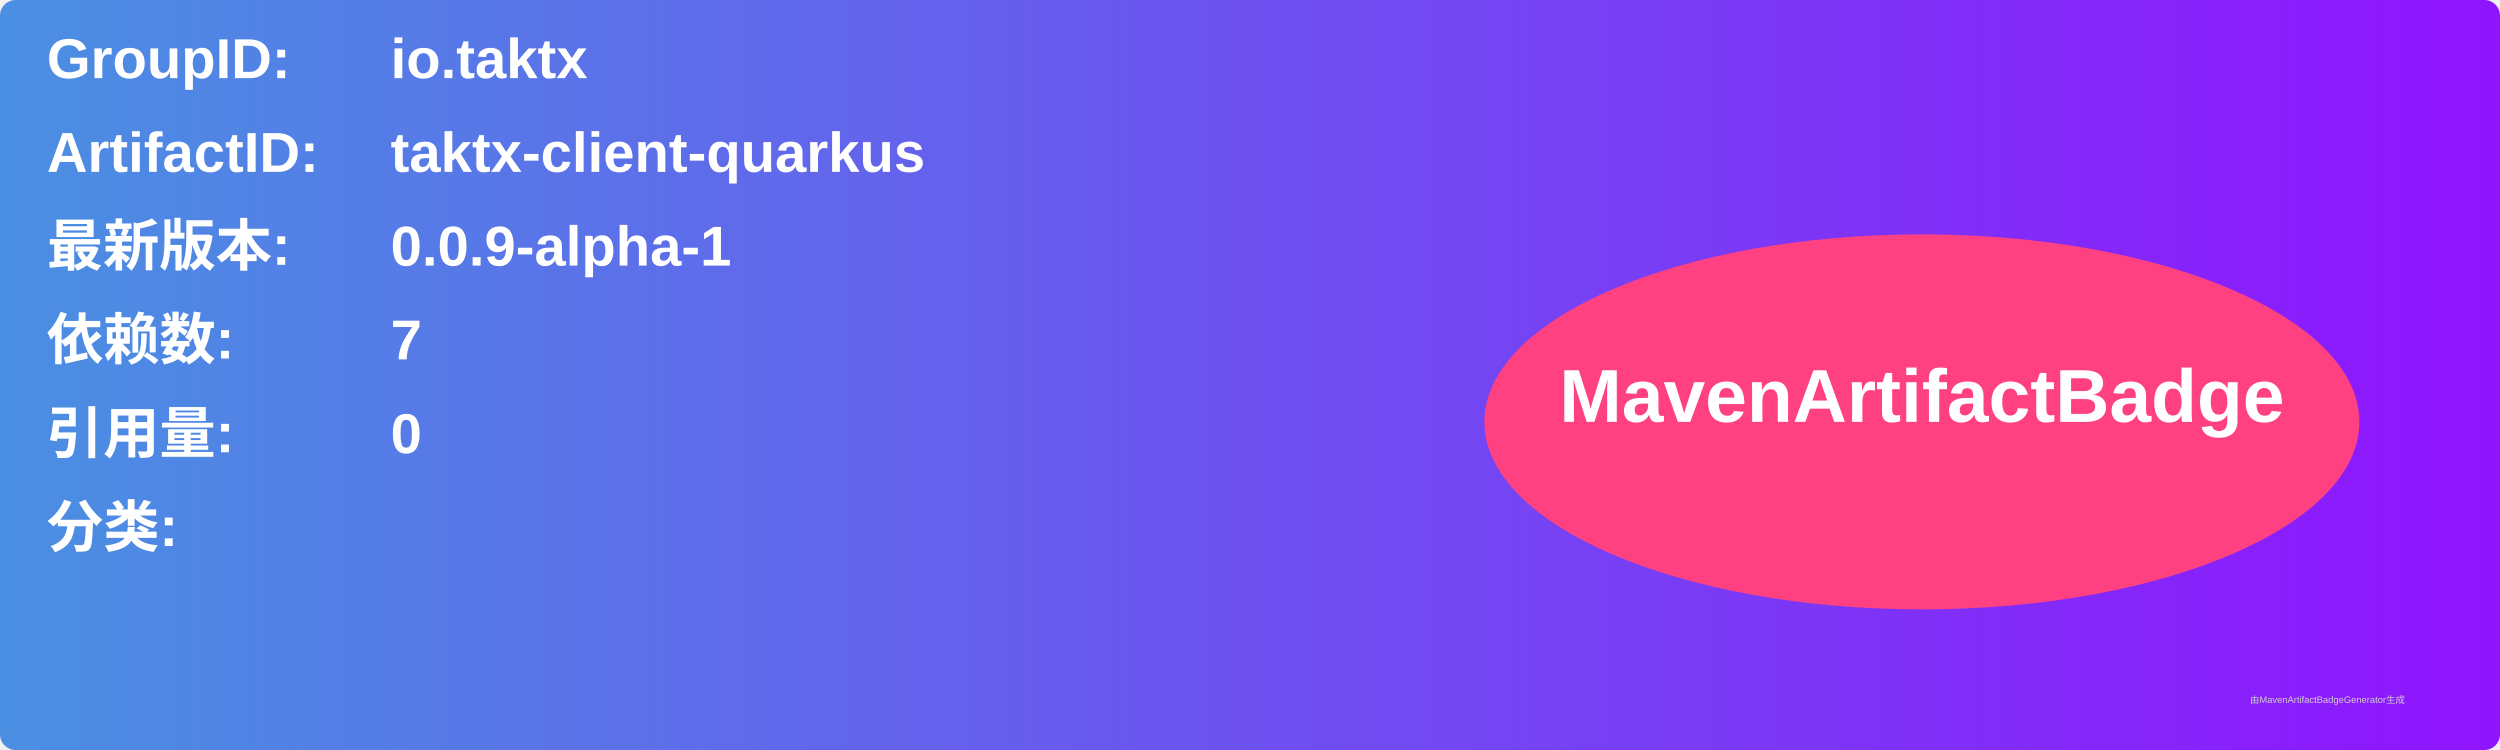
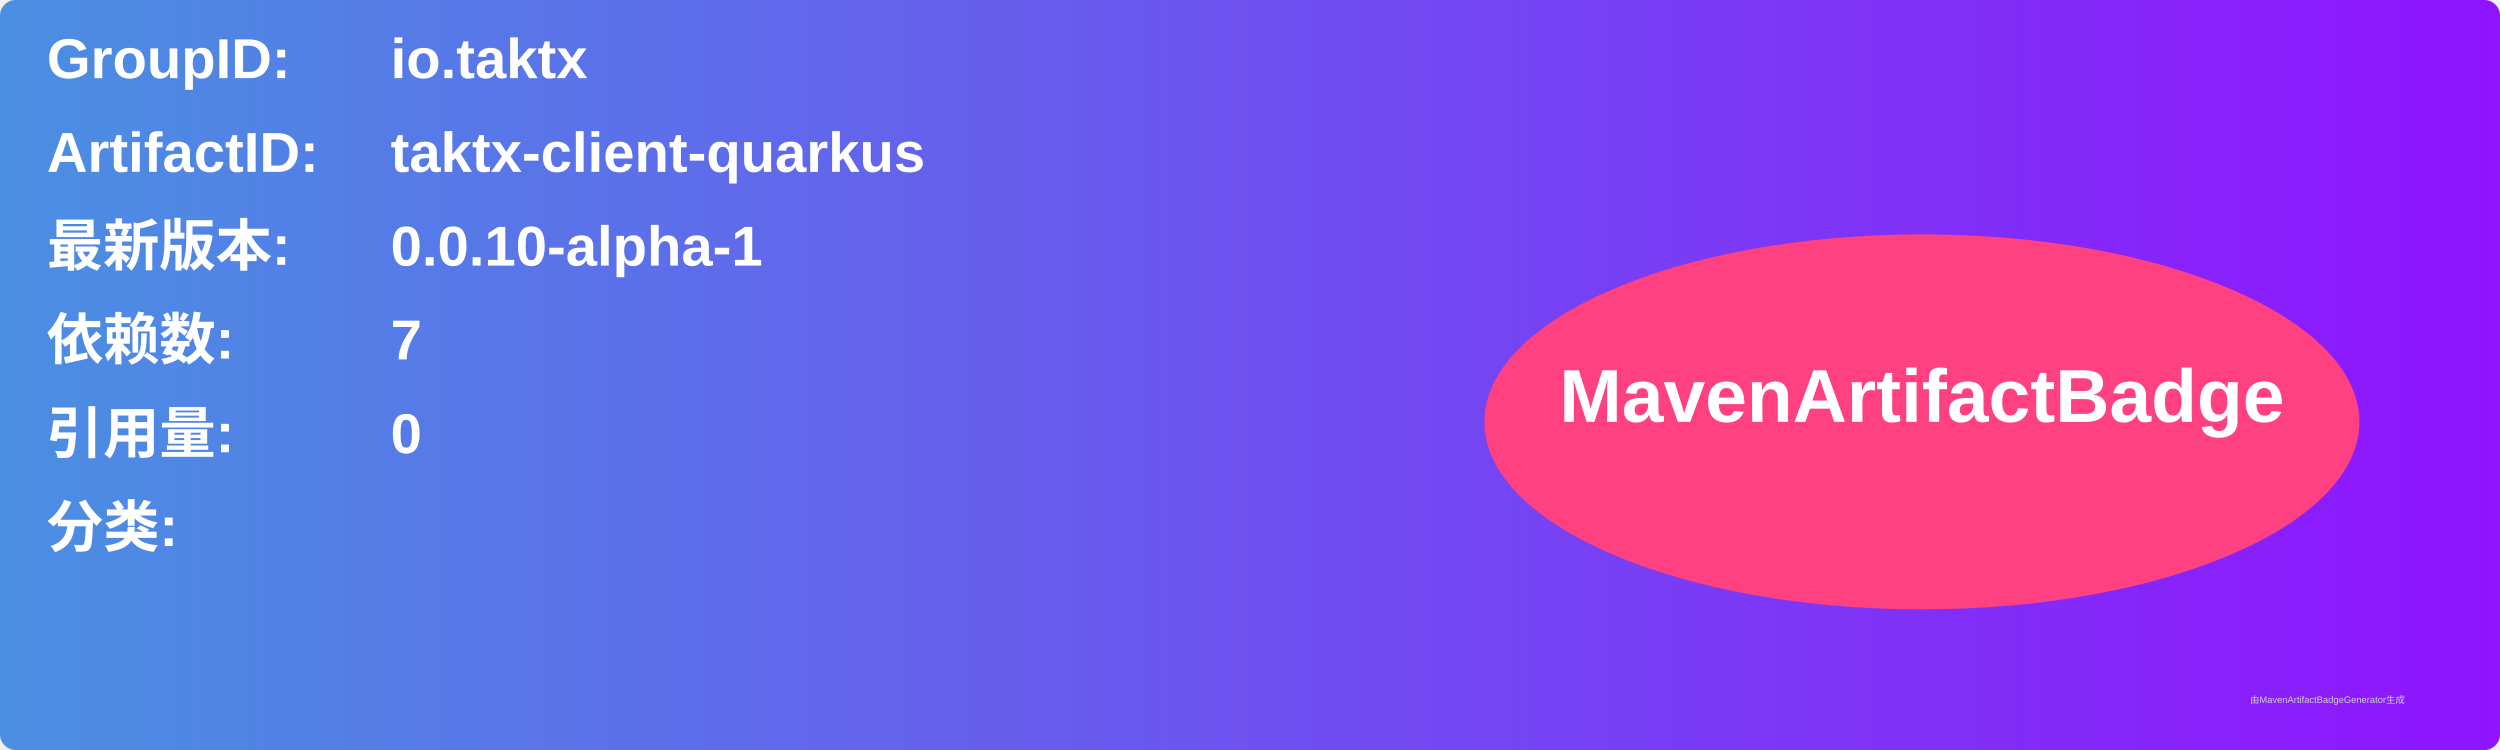
<svg xmlns="http://www.w3.org/2000/svg" width="800" height="240" viewBox="0 0 800 240">
  <linearGradient id="grad" x1="0%" y1="0%" x2="100%" y2="0%">
    <stop offset="0%" stop-color="#4a90e2" />
    <stop offset="100%" stop-color="#9013fe" />
  </linearGradient>
  <rect width="100%" height="100%" rx="5" ry="5" fill="url(#grad)" />
  <g transform="translate(15, 15)">
    <text x="0" y="10" font-family="Arial" font-size="18" fill="white" font-weight="bold" width="260">GroupID:</text>
    <text x="110" y="10" font-family="Arial" font-size="18" fill="white" font-weight="bold" width="460">io.taktx</text>
    <text x="0" y="40" font-family="Arial" font-size="18" fill="white" font-weight="bold" width="260">ArtifactID:</text>
    <text x="110" y="40" font-family="Arial" font-size="18" fill="white" font-weight="bold" width="460">taktx-client-quarkus</text>
    <text x="0" y="70" font-family="Arial" font-size="18" fill="white" font-weight="bold">最新版本:</text>
    <text x="110" y="70" font-family="Arial" font-size="18" fill="white" font-weight="bold">
-       <tspan font-weight="bold">0.0.9-alpha-1</tspan>
+       <tspan font-weight="bold">0.0.10-alpha-1</tspan>
    </text>
    <text x="0" y="100" font-family="Arial" font-size="18" fill="white" font-weight="bold">依赖数: </text>
    <text x="110" y="100" font-family="Arial" font-size="18" fill="white">
      <tspan font-weight="bold">7</tspan>
    </text>
    <text x="0" y="130" font-family="Arial" font-size="18" fill="white" font-weight="bold">引用量: </text>
    <text x="110" y="130" font-family="Arial" font-size="18" fill="white">
      <tspan font-weight="bold">0</tspan>
    </text>
    <text x="0" y="160" font-family="Arial" font-size="18" fill="white" font-weight="bold">分类:</text>
    <text x="10" y="190" font-family="Arial" font-size="10" fill="white">
      <tspan font-weight="bold" />
    </text>
    <ellipse cx="600" cy="120" rx="140" ry="60" fill="#ff4081" />
    <text x="600" y="120" text-anchor="middle" font-family="Arial" font-size="24" fill="white" font-weight="bold">MavenArtifactBadge</text>
  </g>
  <text x="720" y="225" font-family="Arial" font-size="3" fill="#d0d0d0">由MavenArtifactBadgeGenerator生成</text>
</svg>
